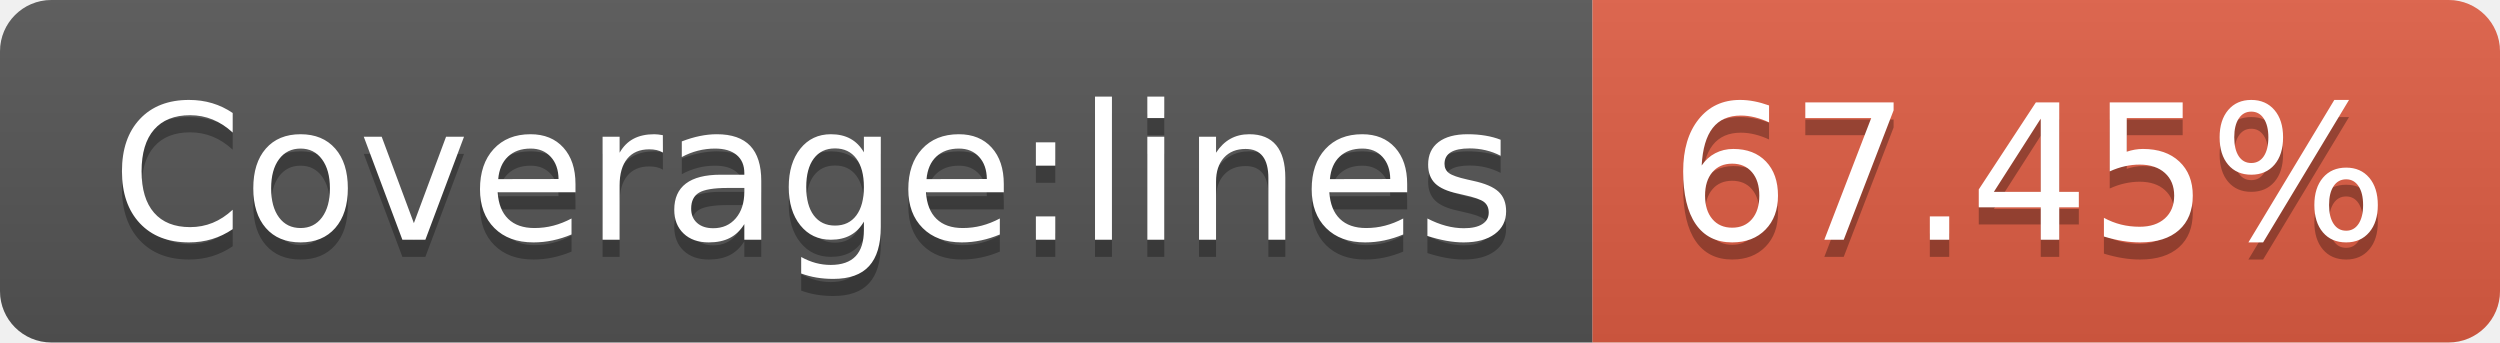
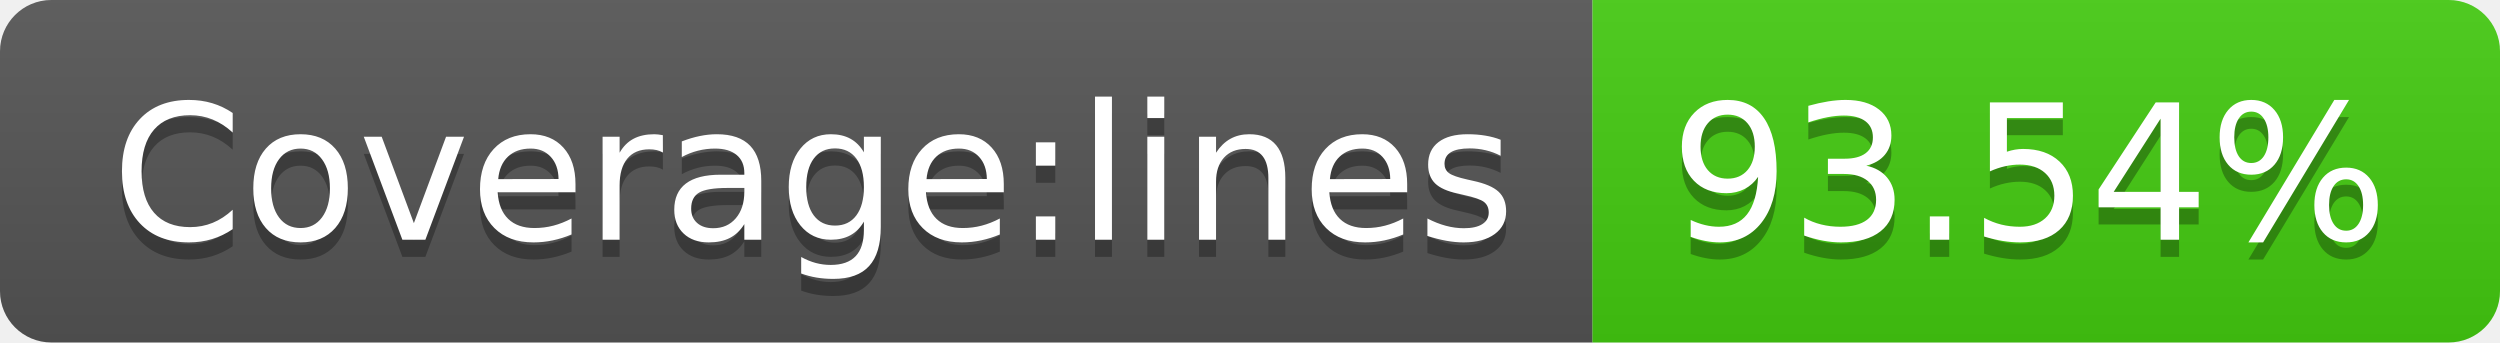
- <svg xmlns="http://www.w3.org/2000/svg" width="146" height="20" role="img" aria-label="Coverage:lines: 67.45%">
+ <svg xmlns="http://www.w3.org/2000/svg" width="146" height="20" role="img" aria-label="Coverage:lines: 93.54%">
  <linearGradient id="s" x2="0" y2="100%">
    <stop offset="0" stop-color="#bbb" stop-opacity=".1" />
    <stop offset="1" stop-opacity=".1" />
  </linearGradient>
  <clipPath id="r">
    <rect width="146" height="20" rx="3" fill="#fff" />
  </clipPath>
  <g clip-path="url(#r)">
    <rect width="93" height="20" fill="#555" />
-     <rect x="93" width="53" height="20" fill="#e05d44" />
+     <rect x="93" width="53" height="20" fill="#4c1" />
    <rect width="146" height="20" fill="url(#s)" />
  </g>
  <g fill="#fff" text-anchor="middle" font-family="Verdana,Geneva,DejaVu Sans,sans-serif" text-rendering="geometricPrecision" font-size="110">
    <text aria-hidden="true" x="475" y="150" fill="#010101" fill-opacity=".3" transform="scale(.1)" textLength="830">Coverage:lines</text>
    <text x="475" y="140" transform="scale(.1)" fill="#fff" textLength="830">Coverage:lines</text>
-     <text aria-hidden="true" x="1185" y="150" fill="#010101" fill-opacity=".3" transform="scale(.1)" textLength="430">67.45%</text>
-     <text x="1185" y="140" transform="scale(.1)" fill="#fff" textLength="430">67.45%</text>
+     <text aria-hidden="true" x="1185" y="150" fill="#010101" fill-opacity=".3" transform="scale(.1)" textLength="430">93.54%</text>
+     <text x="1185" y="140" transform="scale(.1)" fill="#fff" textLength="430">93.54%</text>
  </g>
</svg>
